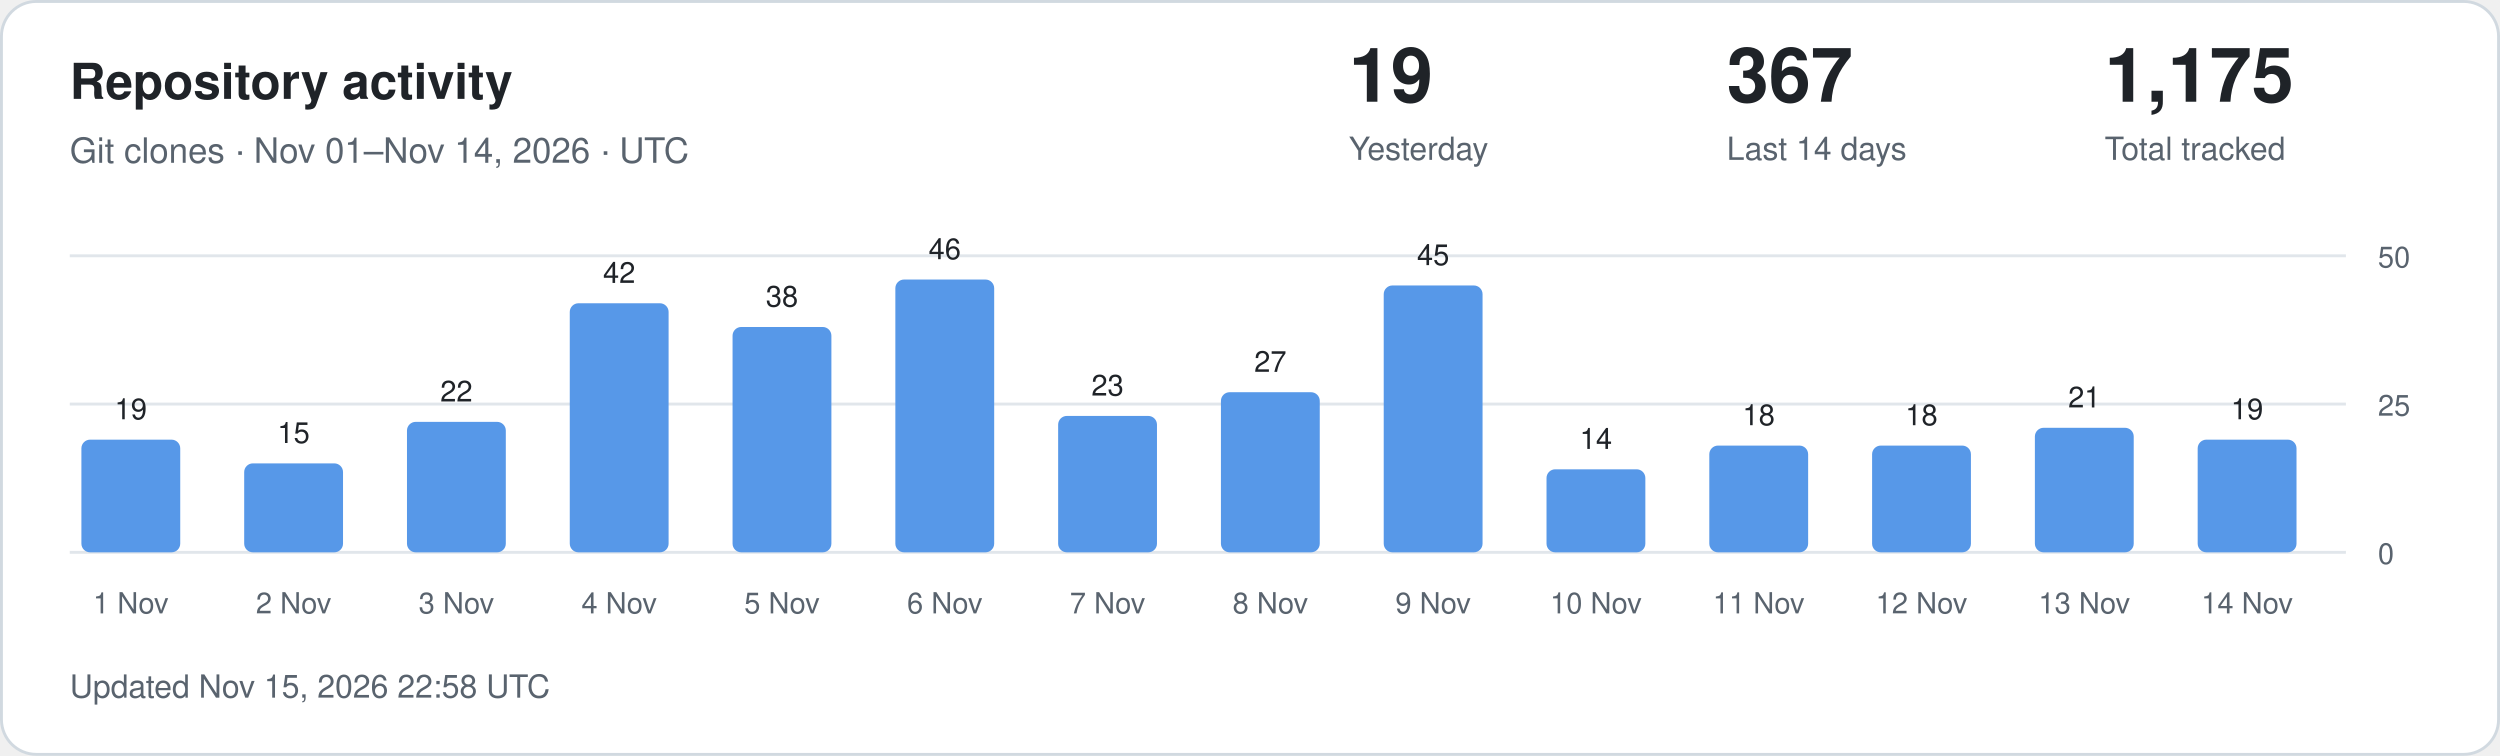
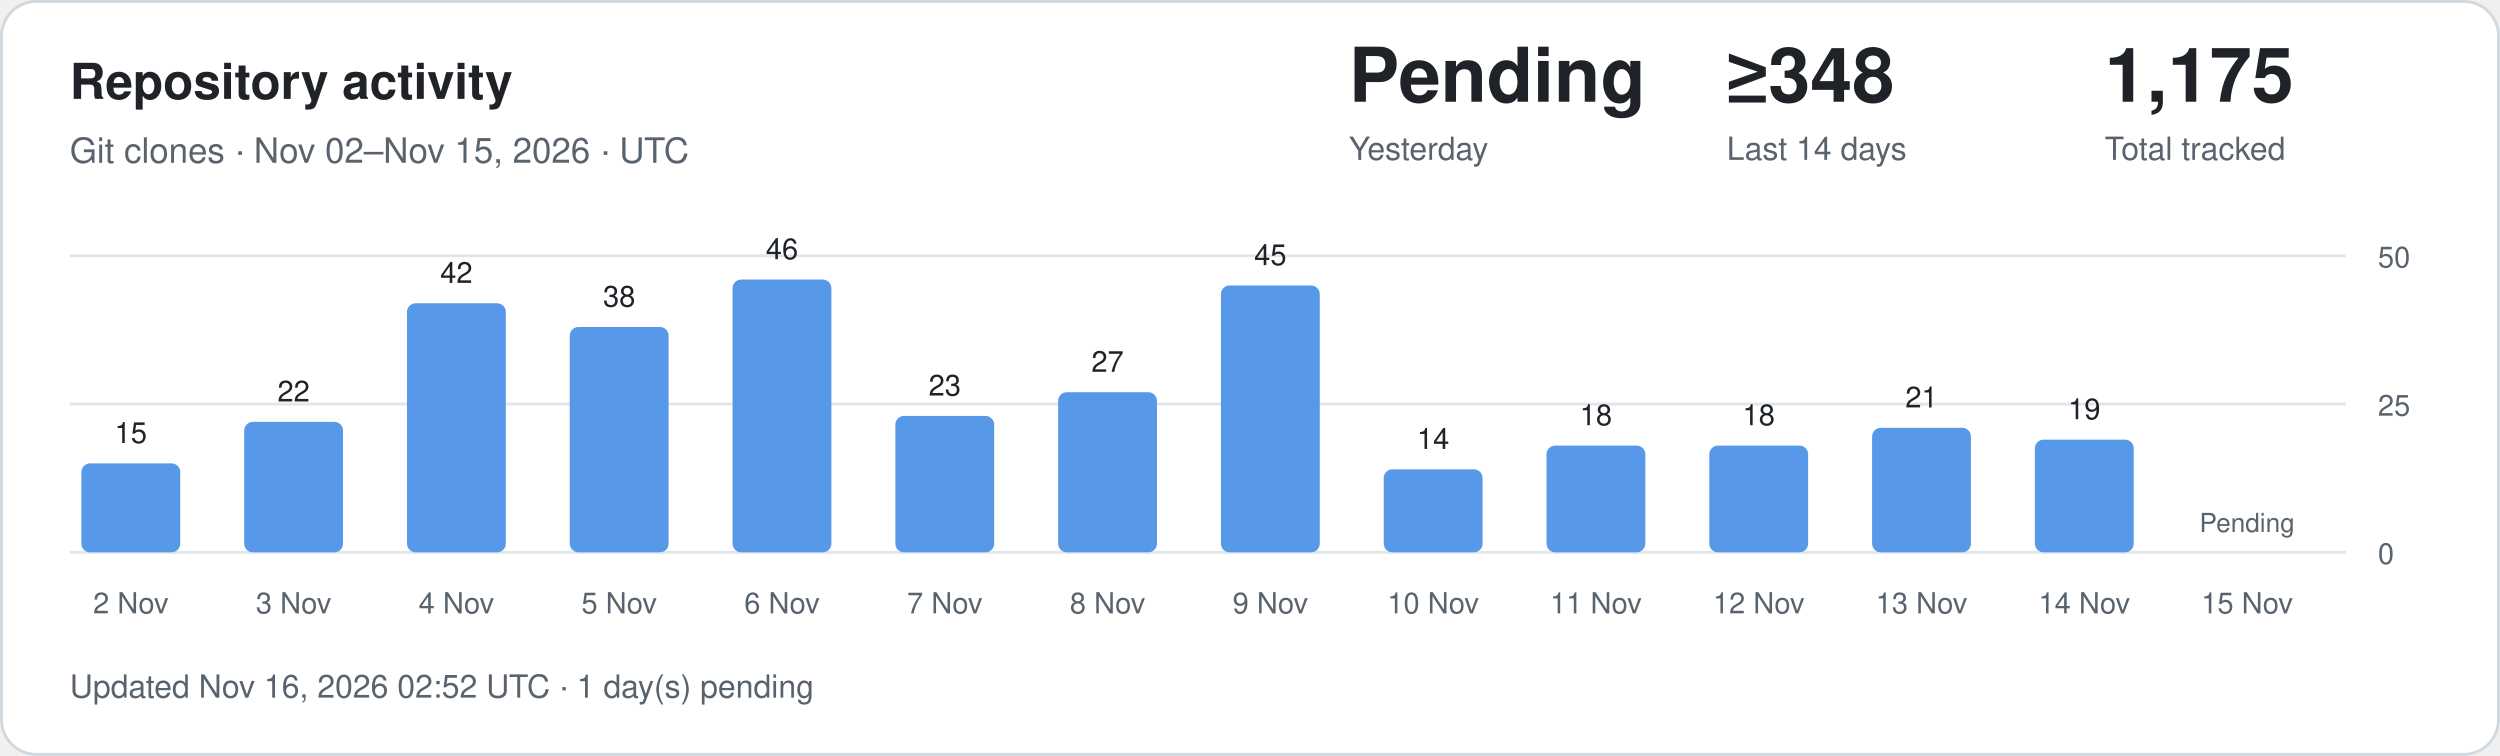
<svg xmlns="http://www.w3.org/2000/svg" width="860" height="260" viewBox="0 0 860 260" role="img" aria-labelledby="title description">
  <style>
.card{fill:#fff;stroke:#d1d9e0}.main{fill:#1f2328}.muted{fill:#59636e}
.grid{stroke:#d1d9e0;stroke-opacity:.65}.bar{fill:#5798e8}.zero{fill:#d1d9e0}
text{font-family:-apple-system,BlinkMacSystemFont,"Segoe UI",Helvetica,Arial,sans-serif}
@media(prefers-color-scheme:dark){.card{fill:#0d1117;stroke:#30363d}.main{fill:#f0f6fc}.muted{fill:#9198a1}.grid{stroke:#30363d}.bar{fill:#79aff4}.zero{fill:#30363d}}
</style>
  <rect class="card" x=".5" y=".5" width="859" height="259" rx="12" />
  <text class="main" x="24" y="34" font-size="17" font-weight="600">Repository activity</text>
-   <text class="muted" x="24" y="56" font-size="12">Git clones · Nov 01–Nov 14, 2026 · UTC</text>
-   <text class="main" x="464" y="35" font-size="26" font-weight="600">19</text>
+   <text class="muted" x="24" y="56" font-size="12">Git clones · Nov 02–Nov 15, 2026 · UTC</text>
+   <text class="main" x="464" y="35" font-size="26" font-weight="600">Pending</text>
  <text class="muted" x="464" y="55" font-size="11">Yesterday</text>
-   <text class="main" x="594" y="35" font-size="26" font-weight="600">367</text>
+   <text class="main" x="594" y="35" font-size="26" font-weight="600">≥348</text>
  <text class="muted" x="594" y="55" font-size="11">Last 14 days</text>
  <text class="main" x="724" y="35" font-size="26" font-weight="600">1,175</text>
  <text class="muted" x="724" y="55" font-size="11">Total tracked</text>
  <line class="grid" x1="24" x2="807" y1="190" y2="190" />
  <text class="muted" x="818" y="194" font-size="10">0</text>
  <line class="grid" x1="24" x2="807" y1="139" y2="139" />
  <text class="muted" x="818" y="143" font-size="10">25</text>
  <line class="grid" x1="24" x2="807" y1="88" y2="88" />
  <text class="muted" x="818" y="92" font-size="10">50</text>
-   <rect class="bar" x="28" y="151.24" width="34" height="38.76" rx="3" />
-   <text class="main" x="45" y="144.24" text-anchor="middle" font-size="10">19</text>
-   <text class="muted" x="45" y="211" text-anchor="middle" font-size="10">1 Nov</text>
-   <rect class="bar" x="84" y="159.40" width="34" height="30.60" rx="3" />
-   <text class="main" x="101" y="152.40" text-anchor="middle" font-size="10">15</text>
-   <text class="muted" x="101" y="211" text-anchor="middle" font-size="10">2 Nov</text>
-   <rect class="bar" x="140" y="145.12" width="34" height="44.88" rx="3" />
-   <text class="main" x="157" y="138.12" text-anchor="middle" font-size="10">22</text>
-   <text class="muted" x="157" y="211" text-anchor="middle" font-size="10">3 Nov</text>
-   <rect class="bar" x="196" y="104.32" width="34" height="85.68" rx="3" />
-   <text class="main" x="213" y="97.32" text-anchor="middle" font-size="10">42</text>
-   <text class="muted" x="213" y="211" text-anchor="middle" font-size="10">4 Nov</text>
-   <rect class="bar" x="252" y="112.48" width="34" height="77.52" rx="3" />
-   <text class="main" x="269" y="105.48" text-anchor="middle" font-size="10">38</text>
-   <text class="muted" x="269" y="211" text-anchor="middle" font-size="10">5 Nov</text>
-   <rect class="bar" x="308" y="96.16" width="34" height="93.84" rx="3" />
-   <text class="main" x="325" y="89.16" text-anchor="middle" font-size="10">46</text>
-   <text class="muted" x="325" y="211" text-anchor="middle" font-size="10">6 Nov</text>
-   <rect class="bar" x="364" y="143.08" width="34" height="46.92" rx="3" />
-   <text class="main" x="381" y="136.08" text-anchor="middle" font-size="10">23</text>
-   <text class="muted" x="381" y="211" text-anchor="middle" font-size="10">7 Nov</text>
-   <rect class="bar" x="420" y="134.92" width="34" height="55.08" rx="3" />
-   <text class="main" x="437" y="127.92" text-anchor="middle" font-size="10">27</text>
-   <text class="muted" x="437" y="211" text-anchor="middle" font-size="10">8 Nov</text>
-   <rect class="bar" x="476" y="98.20" width="34" height="91.80" rx="3" />
-   <text class="main" x="493" y="91.20" text-anchor="middle" font-size="10">45</text>
-   <text class="muted" x="493" y="211" text-anchor="middle" font-size="10">9 Nov</text>
-   <rect class="bar" x="532" y="161.44" width="34" height="28.56" rx="3" />
-   <text class="main" x="549" y="154.44" text-anchor="middle" font-size="10">14</text>
-   <text class="muted" x="549" y="211" text-anchor="middle" font-size="10">10 Nov</text>
+   <rect class="bar" x="28" y="159.40" width="34" height="30.60" rx="3" />
+   <text class="main" x="45" y="152.40" text-anchor="middle" font-size="10">15</text>
+   <text class="muted" x="45" y="211" text-anchor="middle" font-size="10">2 Nov</text>
+   <rect class="bar" x="84" y="145.12" width="34" height="44.88" rx="3" />
+   <text class="main" x="101" y="138.12" text-anchor="middle" font-size="10">22</text>
+   <text class="muted" x="101" y="211" text-anchor="middle" font-size="10">3 Nov</text>
+   <rect class="bar" x="140" y="104.32" width="34" height="85.68" rx="3" />
+   <text class="main" x="157" y="97.32" text-anchor="middle" font-size="10">42</text>
+   <text class="muted" x="157" y="211" text-anchor="middle" font-size="10">4 Nov</text>
+   <rect class="bar" x="196" y="112.48" width="34" height="77.52" rx="3" />
+   <text class="main" x="213" y="105.48" text-anchor="middle" font-size="10">38</text>
+   <text class="muted" x="213" y="211" text-anchor="middle" font-size="10">5 Nov</text>
+   <rect class="bar" x="252" y="96.16" width="34" height="93.84" rx="3" />
+   <text class="main" x="269" y="89.16" text-anchor="middle" font-size="10">46</text>
+   <text class="muted" x="269" y="211" text-anchor="middle" font-size="10">6 Nov</text>
+   <rect class="bar" x="308" y="143.08" width="34" height="46.92" rx="3" />
+   <text class="main" x="325" y="136.08" text-anchor="middle" font-size="10">23</text>
+   <text class="muted" x="325" y="211" text-anchor="middle" font-size="10">7 Nov</text>
+   <rect class="bar" x="364" y="134.92" width="34" height="55.08" rx="3" />
+   <text class="main" x="381" y="127.92" text-anchor="middle" font-size="10">27</text>
+   <text class="muted" x="381" y="211" text-anchor="middle" font-size="10">8 Nov</text>
+   <rect class="bar" x="420" y="98.20" width="34" height="91.80" rx="3" />
+   <text class="main" x="437" y="91.20" text-anchor="middle" font-size="10">45</text>
+   <text class="muted" x="437" y="211" text-anchor="middle" font-size="10">9 Nov</text>
+   <rect class="bar" x="476" y="161.44" width="34" height="28.56" rx="3" />
+   <text class="main" x="493" y="154.44" text-anchor="middle" font-size="10">14</text>
+   <text class="muted" x="493" y="211" text-anchor="middle" font-size="10">10 Nov</text>
+   <rect class="bar" x="532" y="153.28" width="34" height="36.72" rx="3" />
+   <text class="main" x="549" y="146.28" text-anchor="middle" font-size="10">18</text>
+   <text class="muted" x="549" y="211" text-anchor="middle" font-size="10">11 Nov</text>
  <rect class="bar" x="588" y="153.28" width="34" height="36.72" rx="3" />
  <text class="main" x="605" y="146.28" text-anchor="middle" font-size="10">18</text>
-   <text class="muted" x="605" y="211" text-anchor="middle" font-size="10">11 Nov</text>
-   <rect class="bar" x="644" y="153.28" width="34" height="36.72" rx="3" />
-   <text class="main" x="661" y="146.28" text-anchor="middle" font-size="10">18</text>
-   <text class="muted" x="661" y="211" text-anchor="middle" font-size="10">12 Nov</text>
-   <rect class="bar" x="700" y="147.16" width="34" height="42.84" rx="3" />
-   <text class="main" x="717" y="140.16" text-anchor="middle" font-size="10">21</text>
-   <text class="muted" x="717" y="211" text-anchor="middle" font-size="10">13 Nov</text>
-   <rect class="bar" x="756" y="151.24" width="34" height="38.76" rx="3" />
-   <text class="main" x="773" y="144.24" text-anchor="middle" font-size="10">19</text>
-   <text class="muted" x="773" y="211" text-anchor="middle" font-size="10">14 Nov</text>
-   <text class="muted" x="24" y="240" font-size="11">Updated Nov 15, 2026 22:58 UTC</text>
+   <text class="muted" x="605" y="211" text-anchor="middle" font-size="10">12 Nov</text>
+   <rect class="bar" x="644" y="147.16" width="34" height="42.84" rx="3" />
+   <text class="main" x="661" y="140.16" text-anchor="middle" font-size="10">21</text>
+   <text class="muted" x="661" y="211" text-anchor="middle" font-size="10">13 Nov</text>
+   <rect class="bar" x="700" y="151.24" width="34" height="38.76" rx="3" />
+   <text class="main" x="717" y="144.24" text-anchor="middle" font-size="10">19</text>
+   <text class="muted" x="717" y="211" text-anchor="middle" font-size="10">14 Nov</text>
+   <text class="muted" x="773" y="183" text-anchor="middle" font-size="9">Pending</text>
+   <text class="muted" x="773" y="211" text-anchor="middle" font-size="10">15 Nov</text>
+   <text class="muted" x="24" y="240" font-size="11">Updated Nov 16, 2026 02:52 UTC · 1 day(s) pending</text>
</svg>
